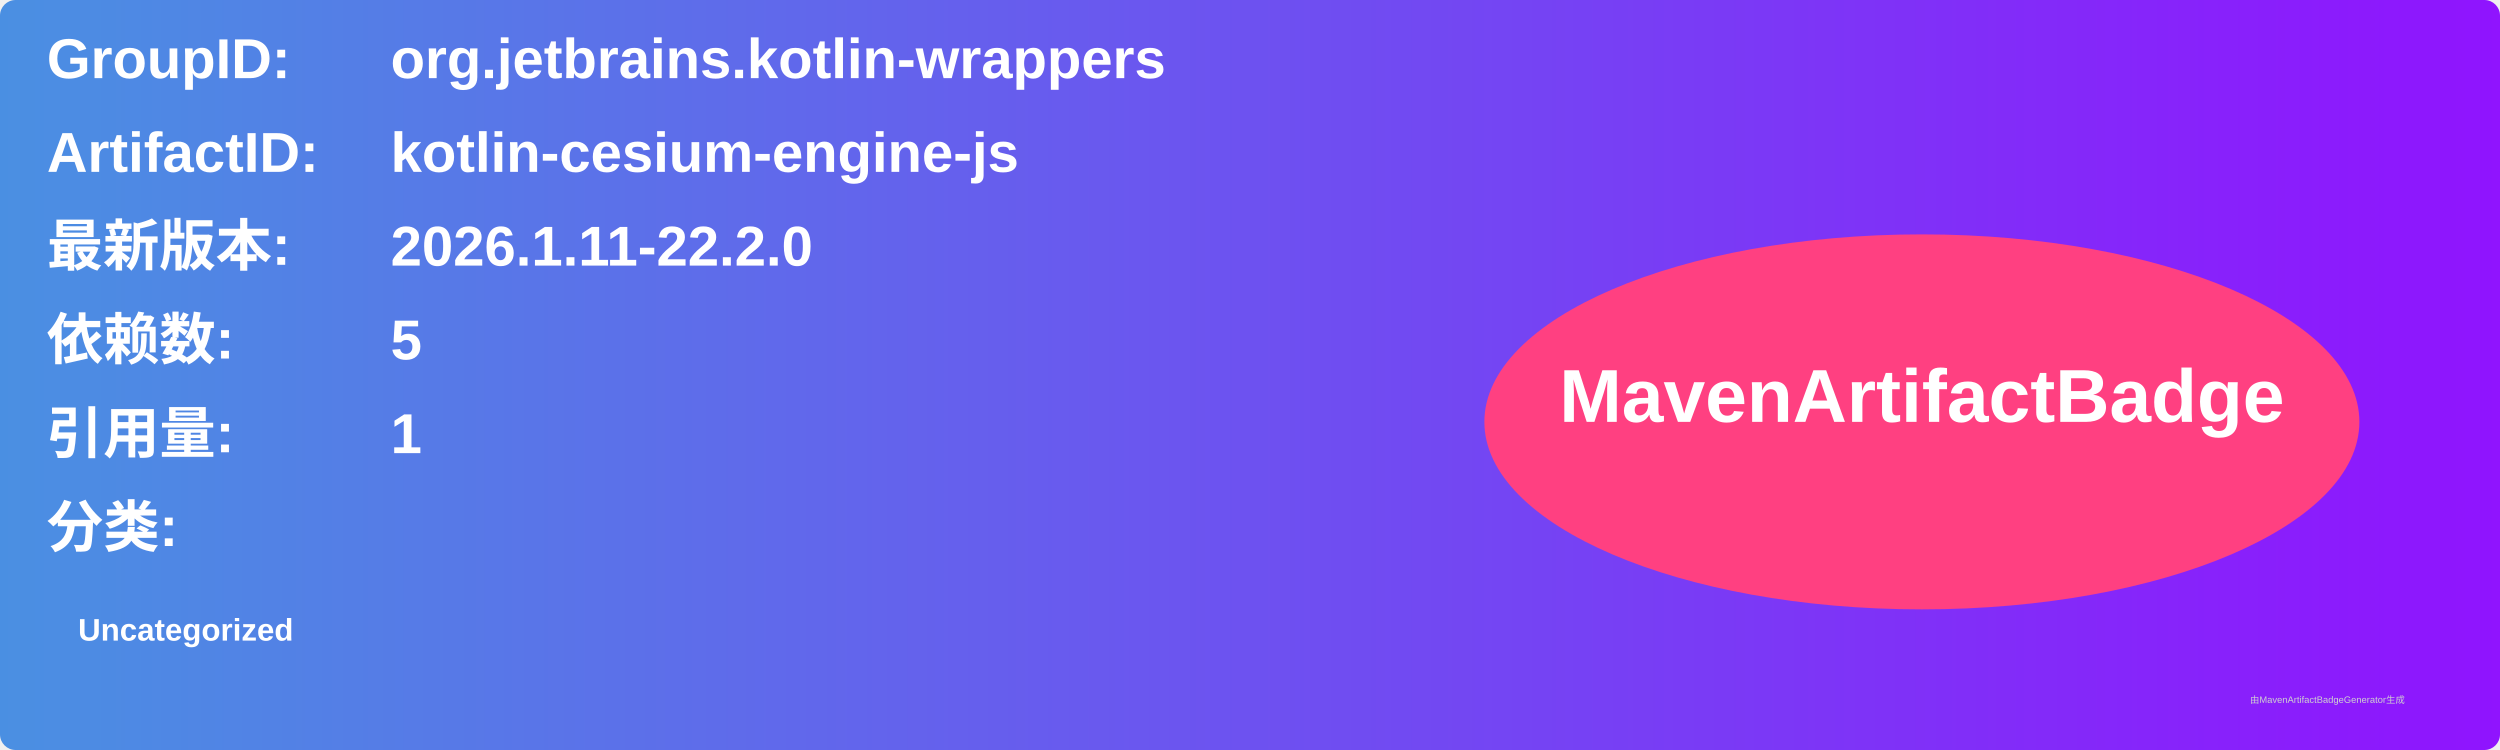
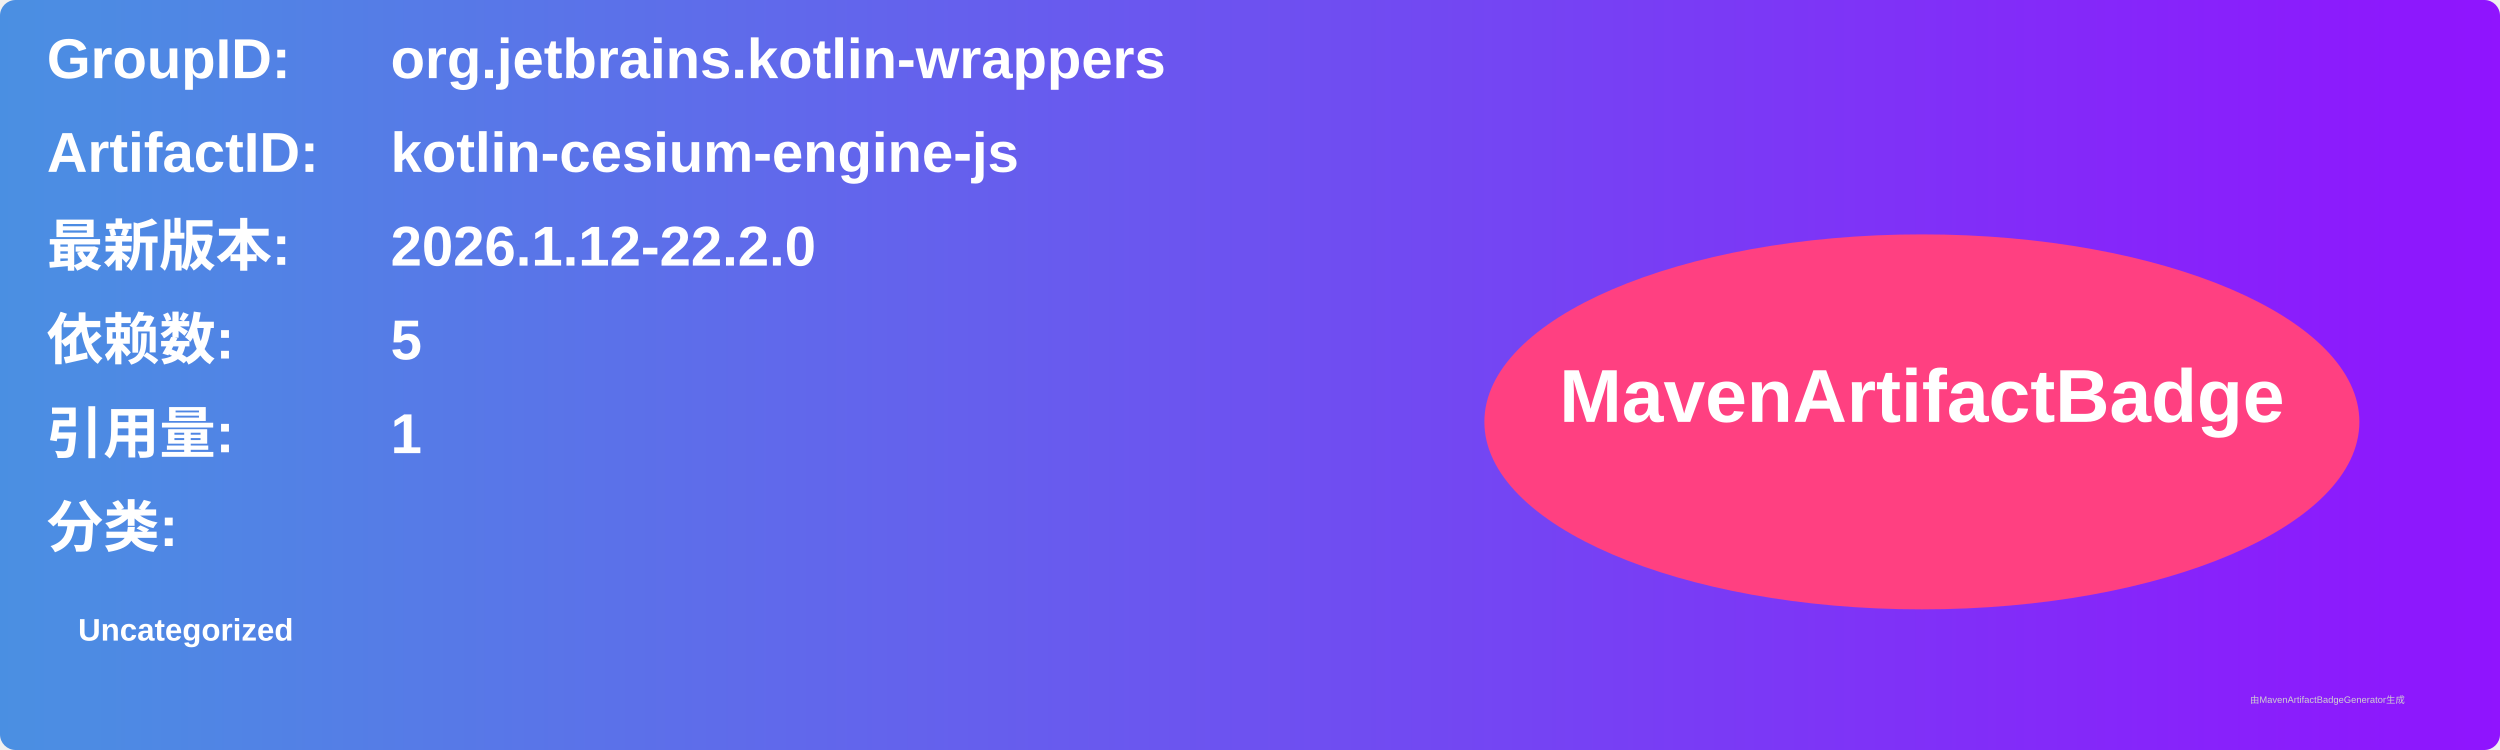
<svg xmlns="http://www.w3.org/2000/svg" width="800" height="240" viewBox="0 0 800 240">
  <linearGradient id="grad" x1="0%" y1="0%" x2="100%" y2="0%">
    <stop offset="0%" stop-color="#4a90e2" />
    <stop offset="100%" stop-color="#9013fe" />
  </linearGradient>
  <rect width="100%" height="100%" rx="5" ry="5" fill="url(#grad)" />
  <g transform="translate(15, 15)">
    <text x="0" y="10" font-family="Arial" font-size="18" fill="white" font-weight="bold" width="260">GroupID:</text>
    <text x="110" y="10" font-family="Arial" font-size="18" fill="white" font-weight="bold" width="460">org.jetbrains.kotlin-wrappers</text>
    <text x="0" y="40" font-family="Arial" font-size="18" fill="white" font-weight="bold" width="260">ArtifactID:</text>
    <text x="110" y="40" font-family="Arial" font-size="18" fill="white" font-weight="bold" width="460">kotlin-cesium-engine-js</text>
    <text x="0" y="70" font-family="Arial" font-size="18" fill="white" font-weight="bold">最新版本:</text>
    <text x="110" y="70" font-family="Arial" font-size="18" fill="white" font-weight="bold">
-       <tspan font-weight="bold">2026.1.11-22.2.0</tspan>
+       <tspan font-weight="bold">2026.1.12-22.2.0</tspan>
    </text>
    <text x="0" y="100" font-family="Arial" font-size="18" fill="white" font-weight="bold">依赖数: </text>
    <text x="110" y="100" font-family="Arial" font-size="18" fill="white">
      <tspan font-weight="bold">5</tspan>
    </text>
    <text x="0" y="130" font-family="Arial" font-size="18" fill="white" font-weight="bold">引用量: </text>
    <text x="110" y="130" font-family="Arial" font-size="18" fill="white">
      <tspan font-weight="bold">1</tspan>
    </text>
    <text x="0" y="160" font-family="Arial" font-size="18" fill="white" font-weight="bold">分类:</text>
    <text x="10" y="190" font-family="Arial" font-size="10" fill="white">
      <tspan font-weight="bold">Uncategorized</tspan>
    </text>
    <ellipse cx="600" cy="120" rx="140" ry="60" fill="#ff4081" />
    <text x="600" y="120" text-anchor="middle" font-family="Arial" font-size="24" fill="white" font-weight="bold">MavenArtifactBadge</text>
  </g>
  <text x="720" y="225" font-family="Arial" font-size="3" fill="#d0d0d0">由MavenArtifactBadgeGenerator生成</text>
</svg>
